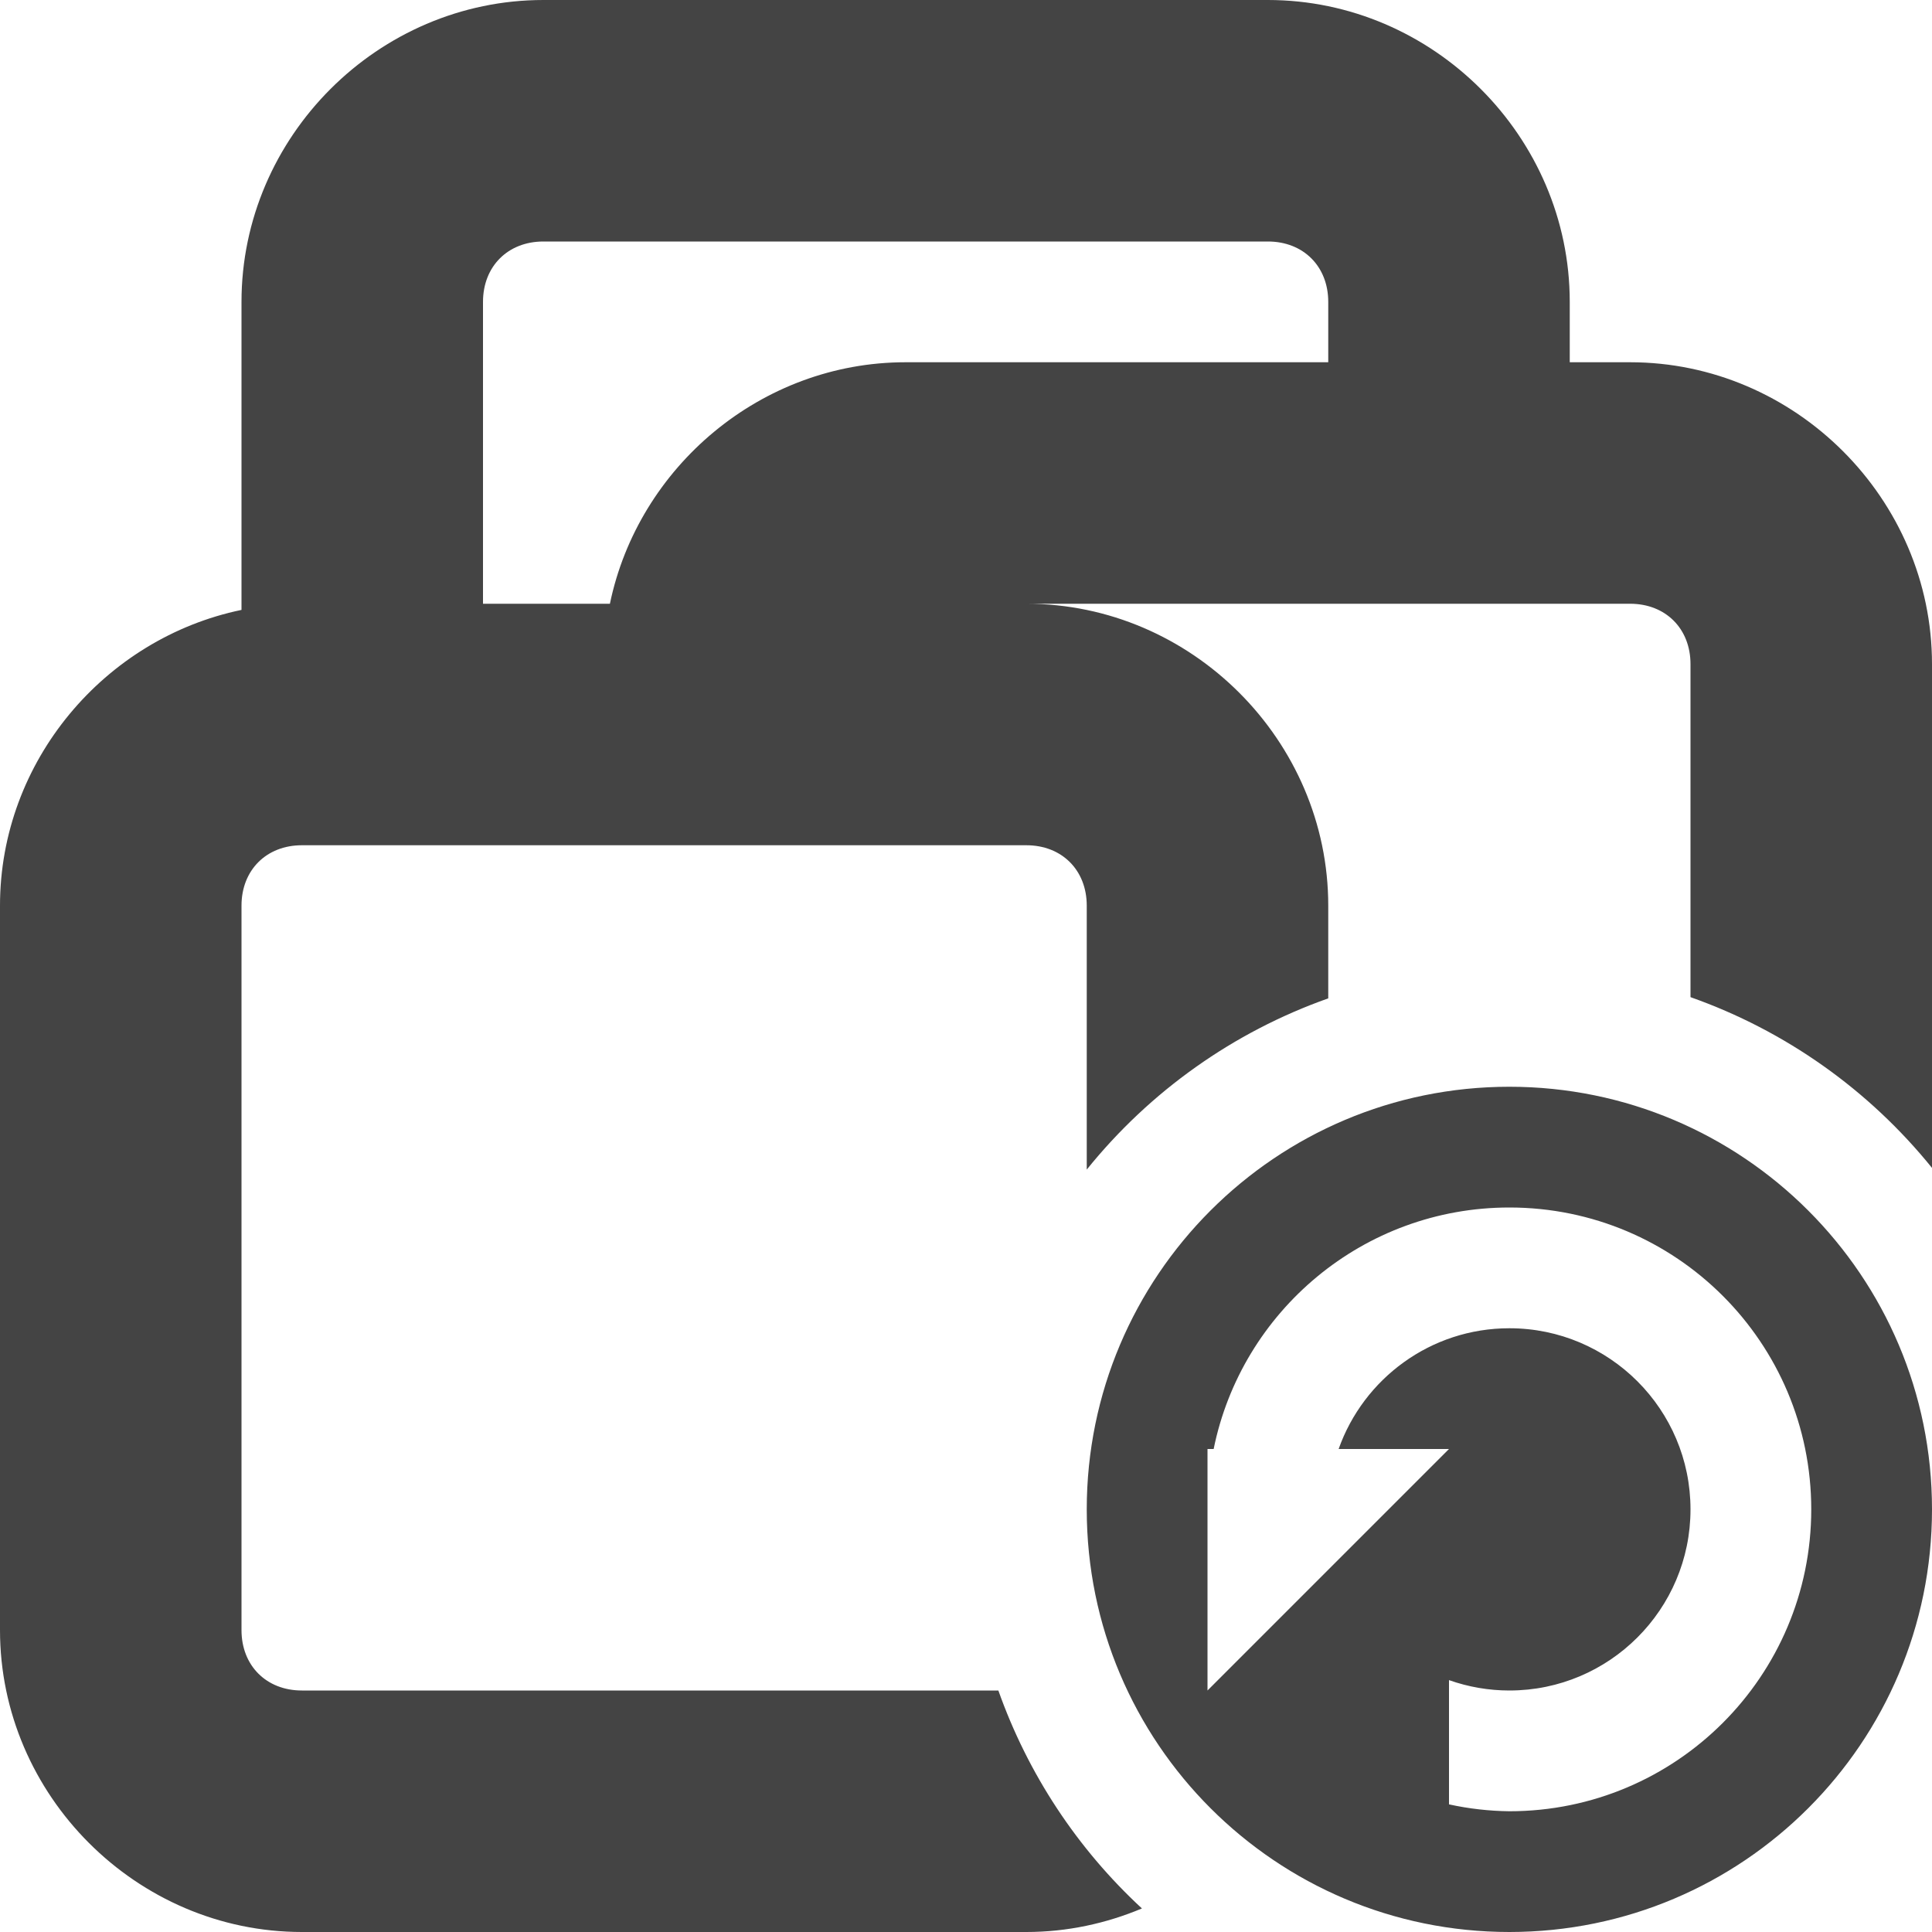
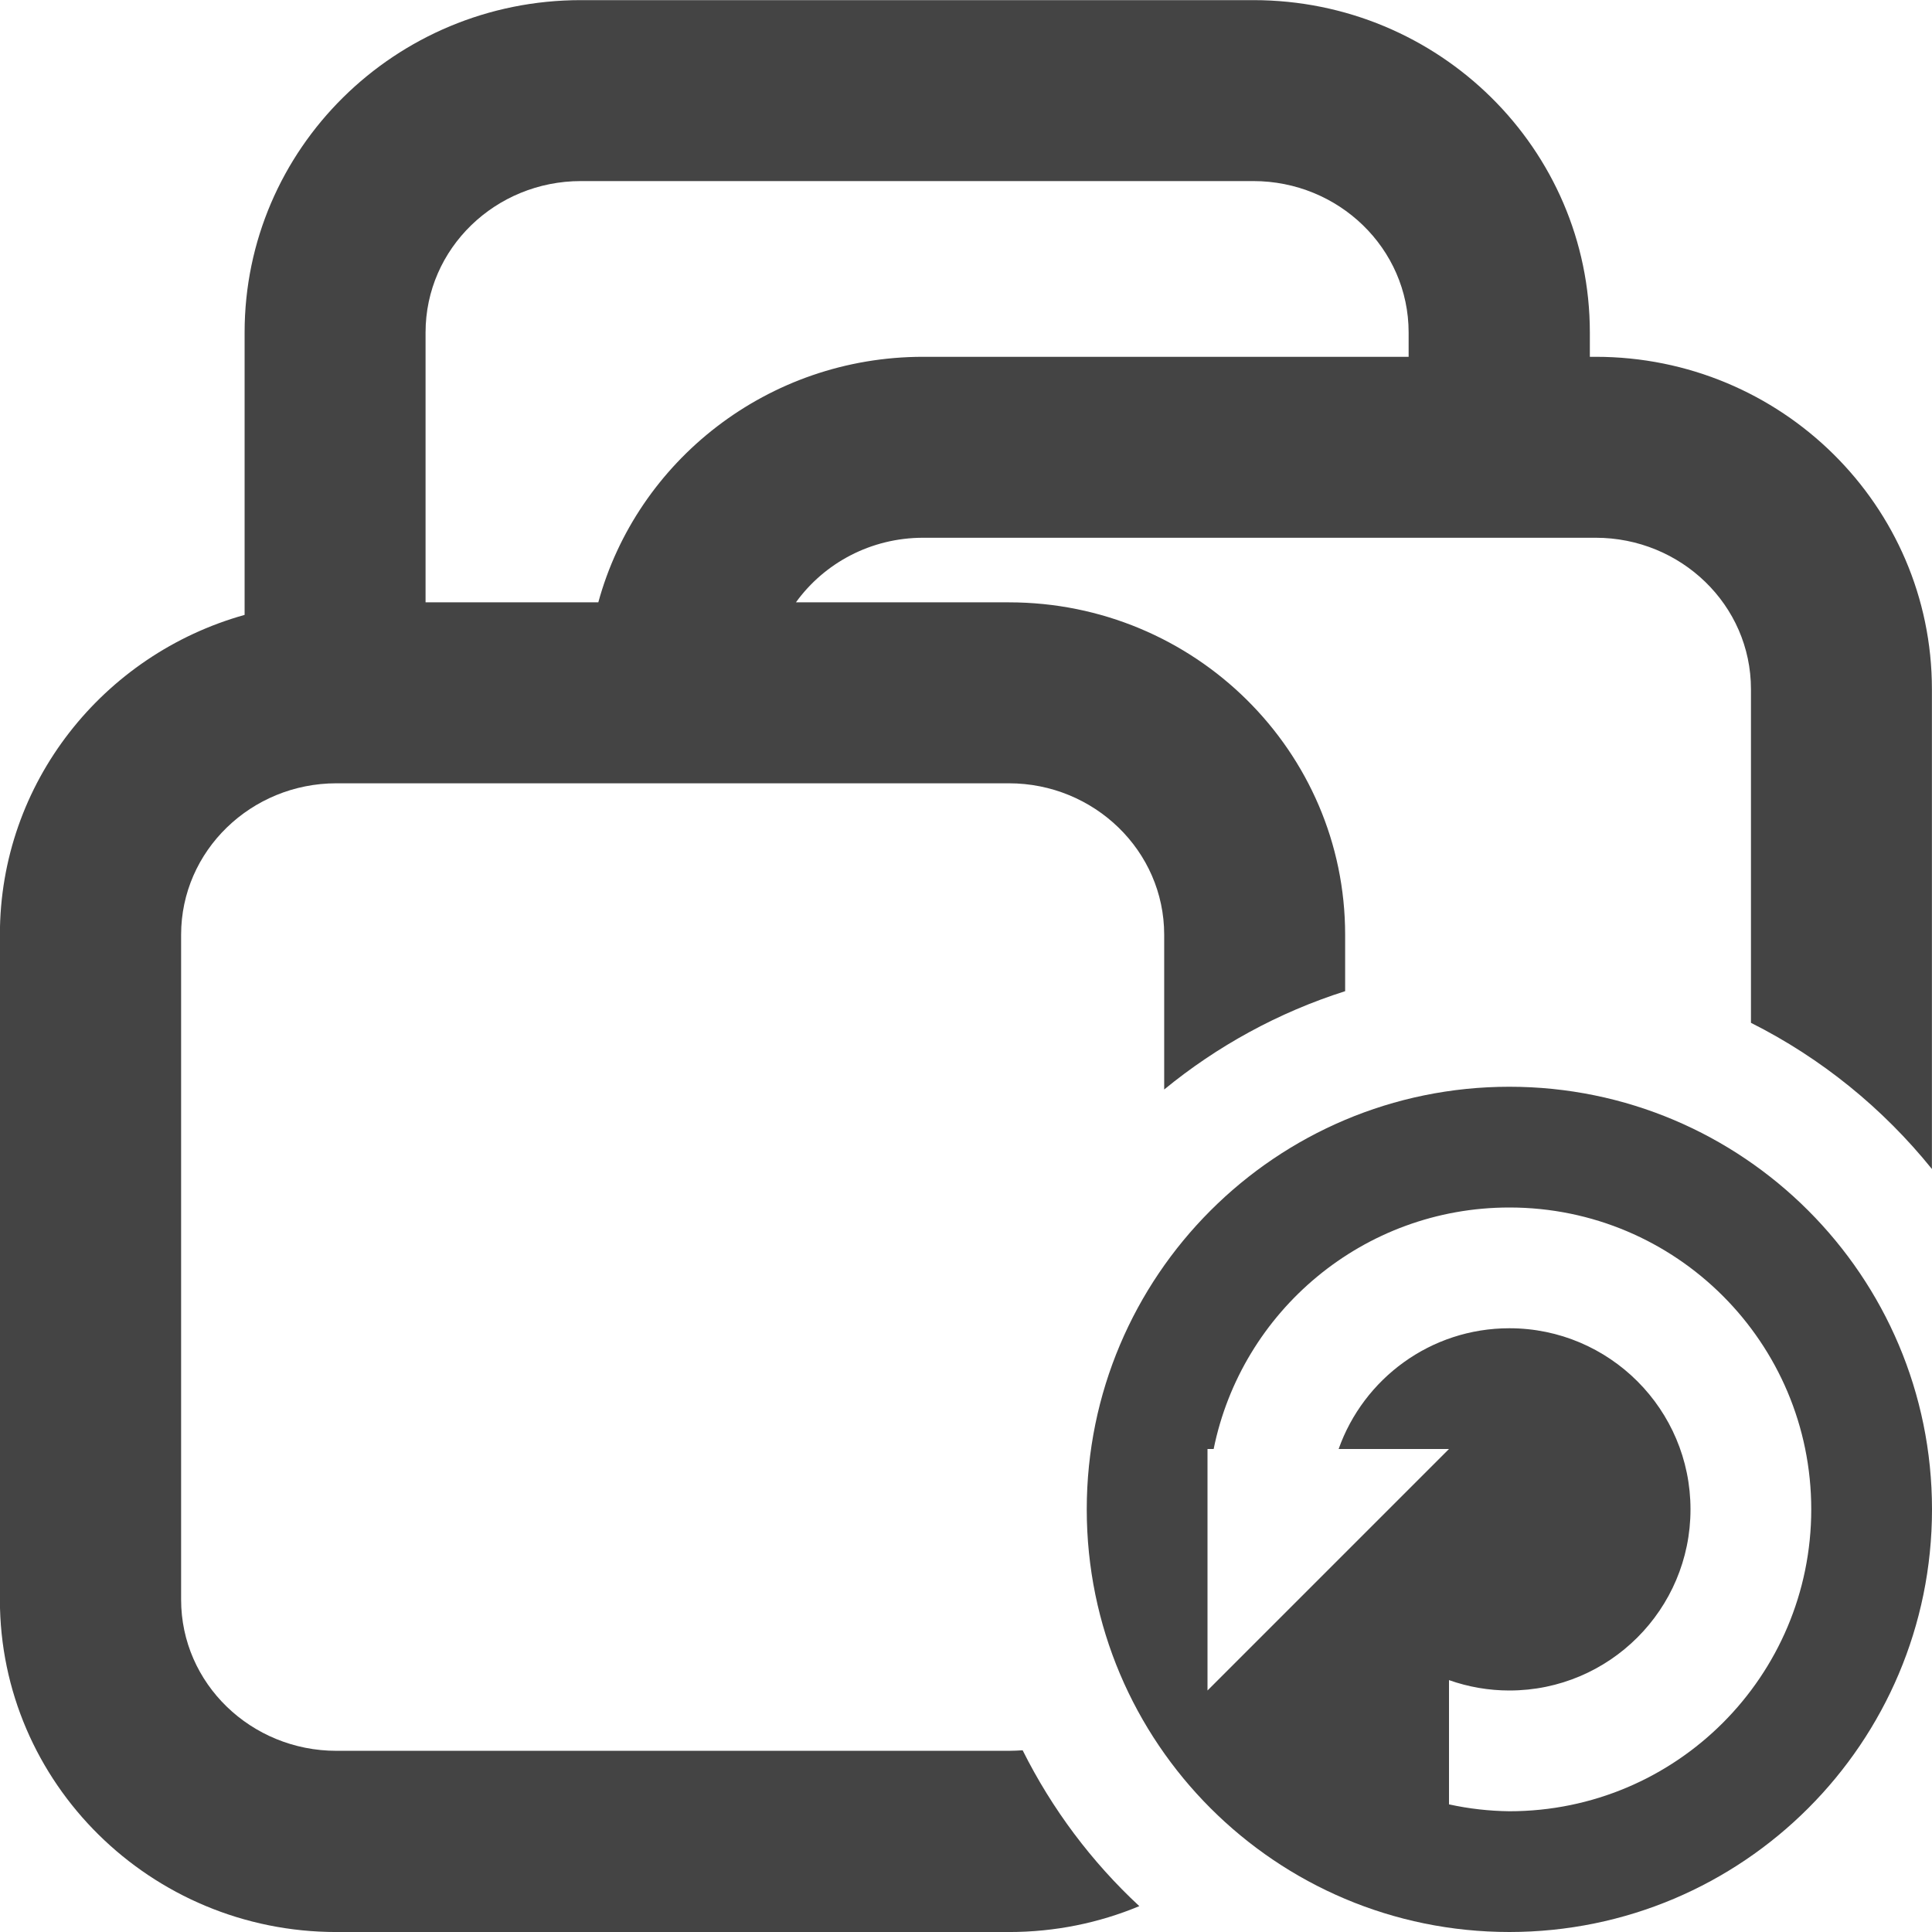
- <svg xmlns="http://www.w3.org/2000/svg" viewBox="0 0 16 16">
+ <svg xmlns="http://www.w3.org/2000/svg" width="100%" height="100%" viewBox="0 0 24 24">
  <defs>
    <style id="current-color-scheme" type="text/css">
-    .ColorScheme-Text { color:#444444; } .ColorScheme-Highlight { color:#4285f4; } .ColorScheme-NeutralText { color:#ff9800; } .ColorScheme-PositiveText { color:#4caf50; } .ColorScheme-NegativeText { color:#f44336; }
-   </style>
+  .ColorScheme-Text { color:#444444; } .ColorScheme-Highlight { color:#4285f4; } .ColorScheme-NeutralText { color:#ff9800; } .ColorScheme-PositiveText { color:#4caf50; } .ColorScheme-NegativeText { color:#f44336; }
+  </style>
  </defs>
-   <path fill="#444444" d="m4.5 0c-1.368 0-2.5 1.132-2.5 2.5v2.551c-1.133.235-2 1.252-2 2.449v6c0 1.368 1.132 2.5 2.5 2.5h6c.338 0 .661-.071.957-.195-.537-.496-.945-1.116-1.189-1.805h-5.768c-.294 0-.5-.206-.5-.5v-6c0-.294.206-.5.5-.5h6c.294 0 .5.206.5.5v2.186c.523-.649 1.215-1.14 2-1.418v-.768c0-1.368-1.132-2.5-2.5-2.5h5c.294 0 .5.206.5.5v2.758c.785.277 1.477.767 2 1.414v-4.172c0-1.368-1.132-2.5-2.5-2.5h-.5v-.5c0-1.368-1.132-2.5-2.5-2.5h-6zm0 2h6c.294 0 .5.206.5.5v.5h-3.5c-1.197 0-2.214.867-2.449 2h-1.051v-2.5c0-.294.206-.5.5-.5zm8 7c-1.933 0-3.5 1.567-3.5 3.5s1.567 3.5 3.5 3.5 3.5-1.567 3.5-3.5-1.567-3.5-3.5-3.5zm0 1c1.381 0 2.5 1.119 2.5 2.5s-1.119 2.5-2.5 2.5c-.168-.002-.336-.021-.5-.057v-1.029c.161.057.33.086.5.086.828 0 1.5-.672 1.5-1.5s-.672-1.5-1.5-1.5c-.653 0-1.208.418-1.414 1h.914l-2 2v-2h.051c.231-1.141 1.24-2 2.449-2z" />
+   <svg viewBox="0 0 16 16">
+     <g style="fill:currentColor" class="ColorScheme-Text">
+       <path d="m12.5 9c-1.933 0-3.5 1.567-3.5 3.5s1.567 3.5 3.5 3.5 3.5-1.567 3.5-3.5-1.567-3.5-3.5-3.5zm0 1c1.381 0 2.5 1.119 2.5 2.5s-1.119 2.5-2.5 2.5c-.168-.002-.336-.021-.5-.057v-1.029c.161.057.33.086.5.086.828 0 1.5-.672 1.5-1.5s-.672-1.5-1.5-1.5c-.653 0-1.208.418-1.414 1h.914l-2 2v-2h.051c.231-1.141 1.24-2 2.449-2z" />
+       <path transform="matrix(2.1909 0 0 2.16556 1.478 -.423382)" d="m3.632 7.485c-.152.064-.318.099-.493.099h-2.542c-.702 0-1.272-.57-1.272-1.271v-2.543c0-.581.391-1.072.925-1.223v-1.08c0-.702.569-1.271 1.271-1.271h2.542c.702 0 1.272.569 1.272 1.271v.093h.022c.702 0 1.271.569 1.271 1.271v1.835c-.185-.232-.418-.424-.684-.559v-1.276c0-.322-.265-.579-.587-.579h-2.542c-.198 0-.374.097-.481.247h.805c.702 0 1.271.569 1.271 1.271v.216c-.252.081-.484.21-.684.376v-.592c0-.321-.265-.579-.587-.579h-2.542c-.322 0-.587.258-.587.579v2.543c0 .321.265.578.587.578h2.542c.018 0 .035-.001.052-.002.111.225.261.427.441.596zm-2.698-4.986h.653c.146-.541.641-.939 1.228-.939h1.835v-.093c0-.322-.265-.579-.587-.579h-2.542c-.322 0-.587.257-.587.579z" />
+     </g>
+   </svg>
</svg>
